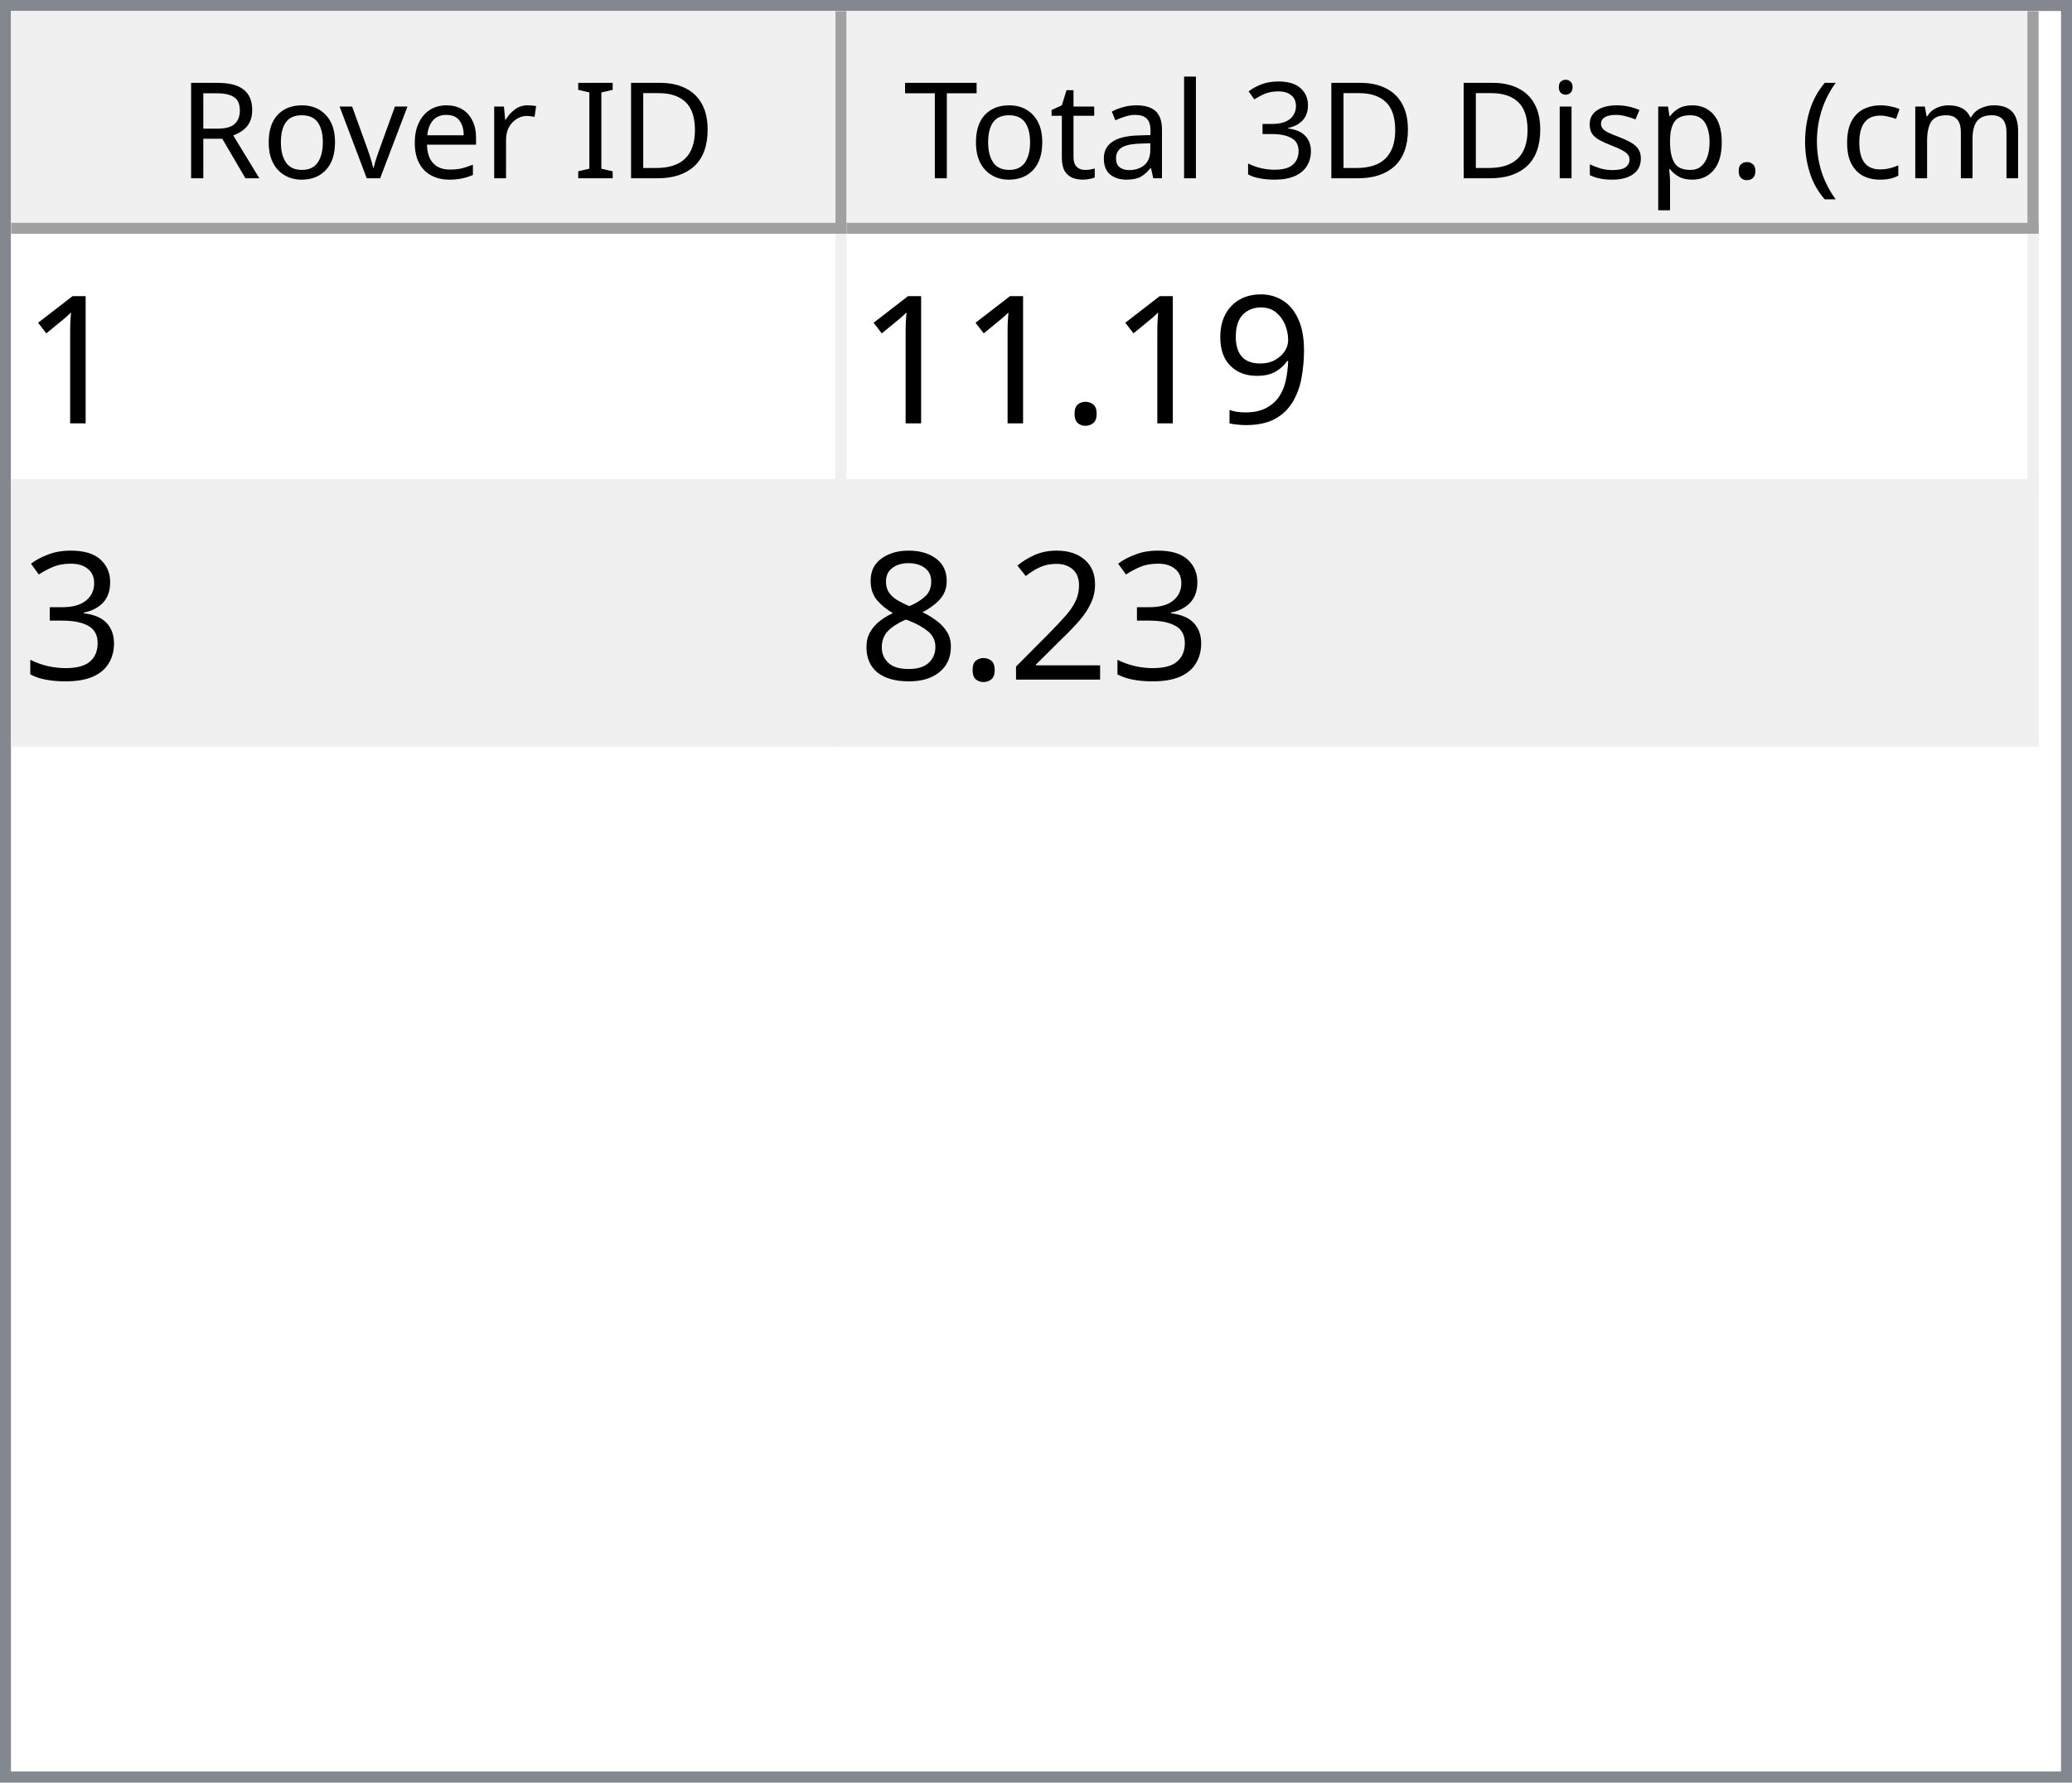
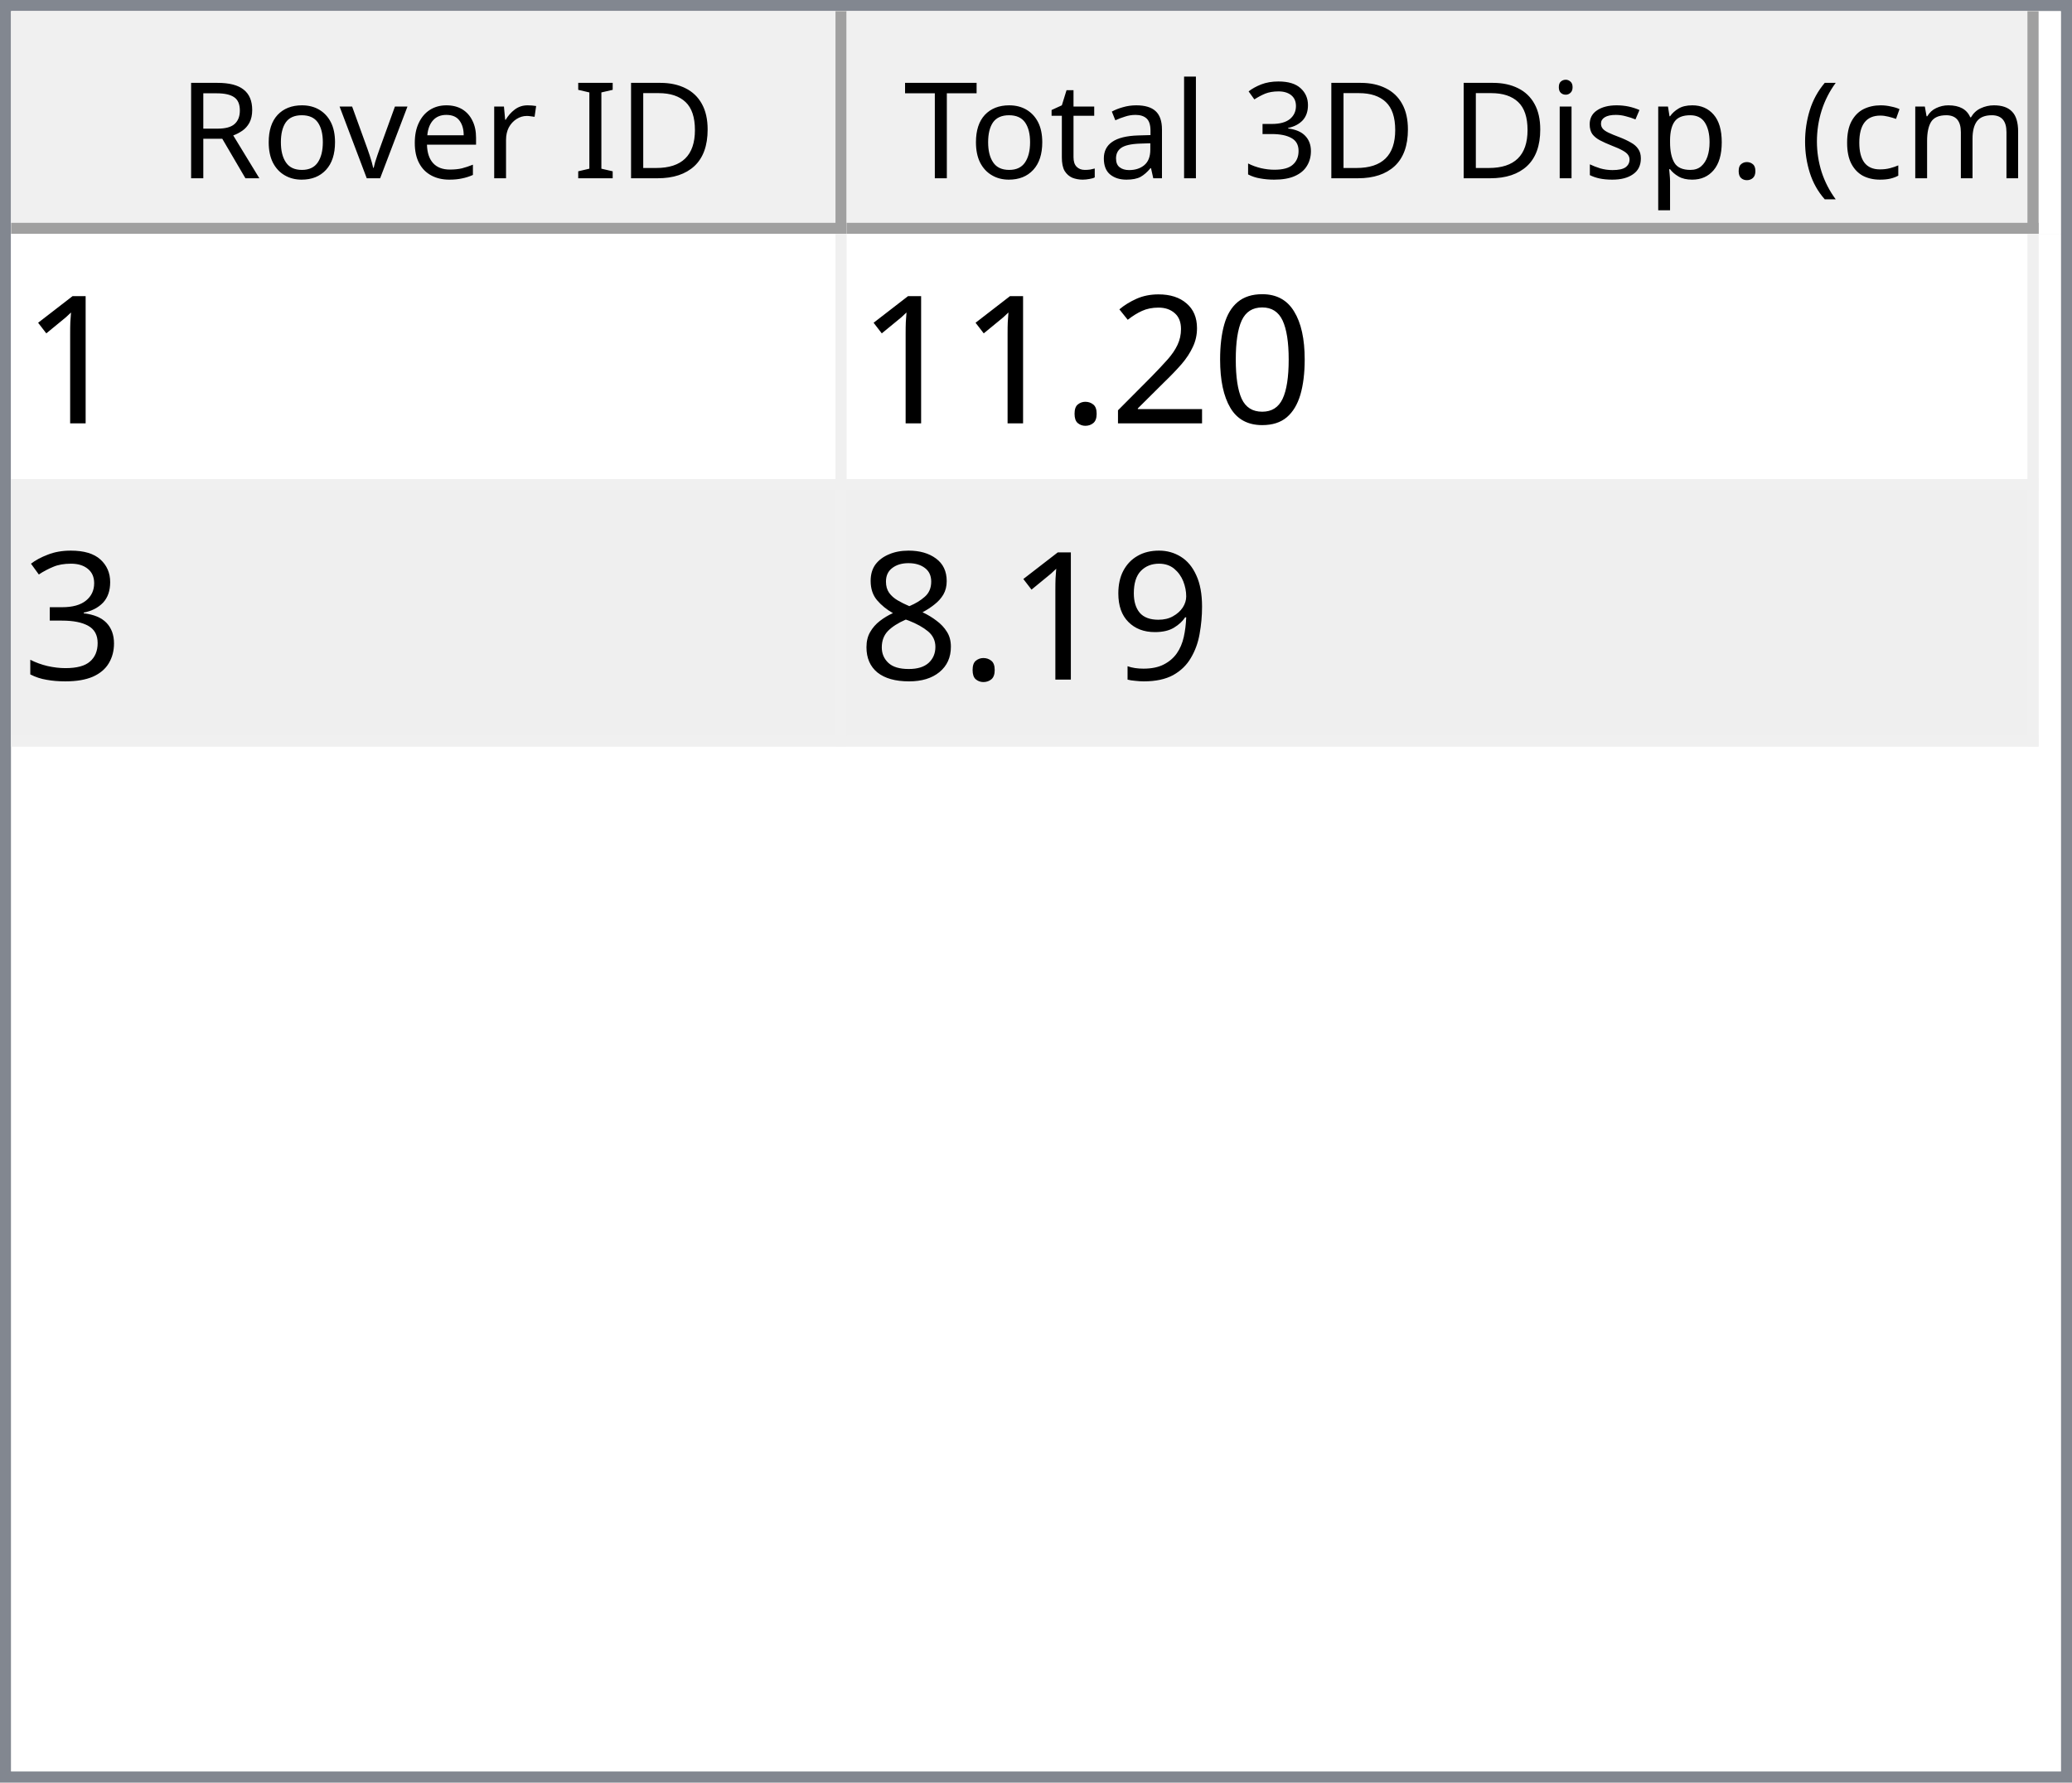
<svg xmlns="http://www.w3.org/2000/svg" style="fill-opacity:1; color-rendering:auto; color-interpolation:auto; text-rendering:auto; stroke:black; stroke-linecap:square; stroke-miterlimit:10; shape-rendering:auto; stroke-opacity:1; fill:black; stroke-dasharray:none; font-weight:normal; stroke-width:1; font-family:'Dialog'; font-style:normal; stroke-linejoin:miter; font-size:12px; stroke-dashoffset:0; image-rendering:auto;" width="186" height="160">
  <defs id="genericDefs" />
  <g>
    <defs id="defs1">
      <clipPath clipPathUnits="userSpaceOnUse" id="clipPath1">
        <path d="M0 0 L186 0 L186 160 L0 160 L0 0 Z" />
      </clipPath>
      <clipPath clipPathUnits="userSpaceOnUse" id="clipPath2">
        <path d="M0 0 L0 160 L186 160 L186 0 Z" />
      </clipPath>
      <clipPath clipPathUnits="userSpaceOnUse" id="clipPath3">
        <path d="M0 0 L0 20 L184 20 L184 0 Z" />
      </clipPath>
      <clipPath clipPathUnits="userSpaceOnUse" id="clipPath4">
        <path d="M0 0 L0 20 L75 20 L75 0 Z" />
      </clipPath>
      <clipPath clipPathUnits="userSpaceOnUse" id="clipPath5">
        <path d="M1 1 L1 19 L74 19 L74 1 Z" />
      </clipPath>
      <clipPath clipPathUnits="userSpaceOnUse" id="clipPath6">
        <path d="M0 0 L0 18 L73 18 L73 0 Z" />
      </clipPath>
      <clipPath clipPathUnits="userSpaceOnUse" id="clipPath7">
        <path d="M-0.5 -0.5 L-0.5 19.5 L74.5 19.5 L74.5 -0.5 Z" />
      </clipPath>
      <clipPath clipPathUnits="userSpaceOnUse" id="clipPath8">
        <path d="M0 0 L0 20 L107 20 L107 0 Z" />
      </clipPath>
      <clipPath clipPathUnits="userSpaceOnUse" id="clipPath9">
        <path d="M1 1 L1 19 L106 19 L106 1 Z" />
      </clipPath>
      <clipPath clipPathUnits="userSpaceOnUse" id="clipPath10">
        <path d="M0 0 L0 18 L105 18 L105 0 Z" />
      </clipPath>
      <clipPath clipPathUnits="userSpaceOnUse" id="clipPath11">
        <path d="M-0.5 -0.5 L-0.5 19.5 L106.5 19.5 L106.5 -0.5 Z" />
      </clipPath>
      <clipPath clipPathUnits="userSpaceOnUse" id="clipPath12">
        <path d="M0 0 L0 138 L184 138 L184 0 Z" />
      </clipPath>
      <clipPath clipPathUnits="userSpaceOnUse" id="clipPath13">
        <path d="M0 0 L0 46 L182 46 L182 0 Z" />
      </clipPath>
      <clipPath clipPathUnits="userSpaceOnUse" id="clipPath14">
        <path d="M-0.5 -0.5 L-0.5 45.5 L181.5 45.5 L181.5 -0.5 Z" />
      </clipPath>
      <clipPath clipPathUnits="userSpaceOnUse" id="clipPath15">
        <path d="M0 0 L0 22 L74 22 L74 0 Z" />
      </clipPath>
      <clipPath clipPathUnits="userSpaceOnUse" id="clipPath16">
        <path d="M0 0 L0 22 L106 22 L106 0 Z" />
      </clipPath>
      <font horiz-adv-x="64.551" id="font1">
        <font-face ascent="107.91" descent="25.098" units-per-em="100" style="font-style:normal; font-family:Segoe UI; font-weight:normal;" />
        <missing-glyph horiz-adv-x="64.551" d="M8.109 0 L8.109 68.266 L56.453 68.266 L56.453 0 L8.109 0 ZM15.328 7.234 L49.219 7.234 L49.219 61.031 L15.328 61.031 L15.328 7.234 Z" />
        <glyph unicode="D" horiz-adv-x="70.117" d="M9.188 0 L9.188 70.016 L28.516 70.016 Q65.531 70.016 65.531 35.891 Q65.531 19.672 55.25 9.836 Q44.969 0 27.734 0 L9.188 0 ZM17.391 62.594 L17.391 7.422 L27.828 7.422 Q41.609 7.422 49.273 14.797 Q56.938 22.172 56.938 35.688 Q56.938 62.594 28.328 62.594 L17.391 62.594 Z" />
        <glyph unicode="I" horiz-adv-x="26.611" d="M17.391 0 L9.188 0 L9.188 70.016 L17.391 70.016 L17.391 0 Z" />
        <glyph unicode=" " horiz-adv-x="27.393" d="" />
        <glyph unicode="r" horiz-adv-x="34.766" d="M34.188 41.891 Q32.078 43.5 28.125 43.5 Q23 43.5 19.555 38.672 Q16.109 33.844 16.109 25.484 L16.109 0 L8.109 0 L8.109 50 L16.109 50 L16.109 39.703 L16.312 39.703 Q18.016 44.969 21.531 47.922 Q25.047 50.875 29.391 50.875 Q32.516 50.875 34.188 50.203 L34.188 41.891 Z" />
        <glyph unicode="e" horiz-adv-x="52.295" d="M48.297 23 L12.984 23 Q13.188 14.656 17.484 10.109 Q21.781 5.562 29.297 5.562 Q37.75 5.562 44.828 11.141 L44.828 3.609 Q38.234 -1.172 27.391 -1.172 Q16.797 -1.172 10.742 5.641 Q4.688 12.453 4.688 24.812 Q4.688 36.469 11.305 43.82 Q17.922 51.172 27.734 51.172 Q37.547 51.172 42.922 44.828 Q48.297 38.484 48.297 27.203 L48.297 23 ZM40.094 29.781 Q40.047 36.719 36.75 40.578 Q33.453 44.438 27.594 44.438 Q21.922 44.438 17.969 40.383 Q14.016 36.328 13.094 29.781 L40.094 29.781 Z" />
        <glyph unicode="v" horiz-adv-x="47.9" d="M47.406 50 L27.484 0 L19.625 0 L0.688 50 L9.469 50 L22.172 13.672 Q23.578 9.672 23.922 6.688 L24.125 6.688 Q24.609 10.453 25.688 13.484 L38.969 50 L47.406 50 Z" />
        <glyph unicode="o" horiz-adv-x="58.594" d="M29 -1.172 Q17.922 -1.172 11.305 5.836 Q4.688 12.844 4.688 24.422 Q4.688 37.016 11.57 44.094 Q18.453 51.172 30.172 51.172 Q41.359 51.172 47.633 44.289 Q53.906 37.406 53.906 25.203 Q53.906 13.234 47.141 6.031 Q40.375 -1.172 29 -1.172 ZM29.594 44.438 Q21.875 44.438 17.383 39.188 Q12.891 33.938 12.891 24.703 Q12.891 15.828 17.43 10.695 Q21.969 5.562 29.594 5.562 Q37.359 5.562 41.531 10.594 Q45.703 15.625 45.703 24.906 Q45.703 34.281 41.531 39.359 Q37.359 44.438 29.594 44.438 Z" />
        <glyph unicode="R" horiz-adv-x="59.814" d="M59.375 0 L49.609 0 L37.891 19.625 Q36.281 22.359 34.766 24.289 Q33.25 26.219 31.664 27.438 Q30.078 28.656 28.25 29.219 Q26.422 29.781 24.125 29.781 L17.391 29.781 L17.391 0 L9.188 0 L9.188 70.016 L30.078 70.016 Q34.672 70.016 38.555 68.867 Q42.438 67.719 45.289 65.375 Q48.141 63.031 49.758 59.547 Q51.375 56.062 51.375 51.375 Q51.375 47.703 50.273 44.656 Q49.172 41.609 47.148 39.211 Q45.125 36.812 42.266 35.133 Q39.406 33.453 35.844 32.516 L35.844 32.328 Q37.594 31.547 38.891 30.547 Q40.188 29.547 41.359 28.18 Q42.531 26.812 43.68 25.078 Q44.828 23.344 46.234 21.047 L59.375 0 ZM17.391 62.594 L17.391 37.203 L28.516 37.203 Q31.594 37.203 34.203 38.133 Q36.812 39.062 38.719 40.797 Q40.625 42.531 41.703 45.047 Q42.781 47.562 42.781 50.688 Q42.781 56.297 39.141 59.445 Q35.5 62.594 28.609 62.594 L17.391 62.594 Z" />
        <glyph unicode=")" horiz-adv-x="30.176" d="M8.297 -15.922 L1.172 -15.922 Q16.406 2.344 16.406 26.812 Q16.406 51.469 1.078 70.016 L8.297 70.016 Q23.531 52.156 23.531 26.703 Q23.531 1.375 8.297 -15.922 Z" />
        <glyph unicode="m" horiz-adv-x="86.133" d="M79.109 0 L71.094 0 L71.094 28.719 Q71.094 37.016 68.531 40.727 Q65.969 44.438 59.906 44.438 Q54.781 44.438 51.195 39.75 Q47.609 35.062 47.609 28.516 L47.609 0 L39.594 0 L39.594 29.688 Q39.594 44.438 28.219 44.438 Q22.953 44.438 19.531 40.016 Q16.109 35.594 16.109 28.516 L16.109 0 L8.109 0 L8.109 50 L16.109 50 L16.109 42.094 L16.312 42.094 Q21.625 51.172 31.844 51.172 Q36.969 51.172 40.773 48.312 Q44.578 45.453 46 40.828 Q51.562 51.172 62.594 51.172 Q79.109 51.172 79.109 30.812 L79.109 0 Z" />
        <glyph unicode="c" horiz-adv-x="46.191" d="M42.188 2.297 Q36.422 -1.172 28.516 -1.172 Q17.828 -1.172 11.258 5.789 Q4.688 12.75 4.688 23.828 Q4.688 36.188 11.766 43.68 Q18.844 51.172 30.672 51.172 Q37.25 51.172 42.281 48.734 L42.281 40.531 Q36.719 44.438 30.375 44.438 Q22.703 44.438 17.797 38.945 Q12.891 33.453 12.891 24.516 Q12.891 15.719 17.508 10.641 Q22.125 5.562 29.891 5.562 Q36.422 5.562 42.188 9.906 L42.188 2.297 Z" />
        <glyph unicode="(" horiz-adv-x="30.176" d="M29.109 -15.922 L21.969 -15.922 Q6.844 1.375 6.844 26.703 Q6.844 52.156 21.969 70.016 L29.203 70.016 Q13.875 51.469 13.875 26.812 Q13.875 2.344 29.109 -15.922 Z" />
        <glyph unicode="." horiz-adv-x="21.68" d="M10.891 -1.078 Q8.641 -1.078 7.055 0.539 Q5.469 2.156 5.469 4.391 Q5.469 6.641 7.055 8.273 Q8.641 9.906 10.891 9.906 Q13.188 9.906 14.797 8.273 Q16.406 6.641 16.406 4.391 Q16.406 2.156 14.797 0.539 Q13.188 -1.078 10.891 -1.078 Z" />
        <glyph unicode="p" horiz-adv-x="58.789" d="M16.312 7.234 L16.109 7.234 L16.109 -23 L8.109 -23 L8.109 50 L16.109 50 L16.109 41.219 L16.312 41.219 Q22.219 51.172 33.594 51.172 Q43.266 51.172 48.688 44.461 Q54.109 37.75 54.109 26.469 Q54.109 13.922 48 6.375 Q41.891 -1.172 31.297 -1.172 Q21.578 -1.172 16.312 7.234 ZM16.109 27.391 L16.109 20.406 Q16.109 14.203 20.141 9.883 Q24.172 5.562 30.375 5.562 Q37.641 5.562 41.773 11.133 Q45.906 16.703 45.906 26.609 Q45.906 34.969 42.047 39.703 Q38.188 44.438 31.594 44.438 Q24.609 44.438 20.359 39.578 Q16.109 34.719 16.109 27.391 Z" />
        <glyph unicode="s" horiz-adv-x="42.432" d="M5.078 1.812 L5.078 10.406 Q11.625 5.562 19.484 5.562 Q30.031 5.562 30.031 12.594 Q30.031 14.594 29.125 15.992 Q28.219 17.391 26.68 18.461 Q25.141 19.531 23.07 20.383 Q21 21.234 18.609 22.172 Q15.281 23.484 12.766 24.828 Q10.25 26.172 8.57 27.859 Q6.891 29.547 6.031 31.695 Q5.172 33.844 5.172 36.719 Q5.172 40.234 6.789 42.945 Q8.406 45.656 11.086 47.484 Q13.766 49.312 17.211 50.242 Q20.656 51.172 24.312 51.172 Q30.812 51.172 35.938 48.922 L35.938 40.828 Q30.422 44.438 23.25 44.438 Q21 44.438 19.195 43.922 Q17.391 43.406 16.094 42.477 Q14.797 41.547 14.086 40.258 Q13.375 38.969 13.375 37.406 Q13.375 35.453 14.086 34.133 Q14.797 32.812 16.164 31.789 Q17.531 30.766 19.484 29.938 Q21.438 29.109 23.922 28.125 Q27.25 26.859 29.883 25.516 Q32.516 24.172 34.375 22.484 Q36.234 20.797 37.234 18.602 Q38.234 16.406 38.234 13.375 Q38.234 9.672 36.602 6.938 Q34.969 4.203 32.234 2.398 Q29.5 0.594 25.93 -0.289 Q22.359 -1.172 18.453 -1.172 Q10.75 -1.172 5.078 1.812 Z" />
        <glyph unicode="i" horiz-adv-x="24.219" d="M12.203 62.703 Q10.062 62.703 8.547 64.164 Q7.031 65.625 7.031 67.875 Q7.031 70.125 8.547 71.609 Q10.062 73.094 12.203 73.094 Q14.406 73.094 15.945 71.609 Q17.484 70.125 17.484 67.875 Q17.484 65.719 15.945 64.211 Q14.406 62.703 12.203 62.703 ZM16.109 0 L8.109 0 L8.109 50 L16.109 50 L16.109 0 Z" />
        <glyph unicode="3" horiz-adv-x="53.906" d="M46.531 19.828 Q46.531 15.094 44.75 11.211 Q42.969 7.328 39.719 4.57 Q36.469 1.812 31.93 0.297 Q27.391 -1.219 21.922 -1.219 Q11.922 -1.219 6 2.594 L6 11.188 Q13.094 5.609 22.219 5.609 Q25.875 5.609 28.828 6.539 Q31.781 7.469 33.906 9.227 Q36.031 10.984 37.18 13.477 Q38.328 15.969 38.328 19.094 Q38.328 32.812 18.797 32.812 L12.984 32.812 L12.984 39.594 L18.5 39.594 Q35.797 39.594 35.797 52.484 Q35.797 64.406 22.609 64.406 Q15.188 64.406 8.688 59.422 L8.688 67.188 Q15.375 71.188 24.609 71.188 Q29 71.188 32.57 69.969 Q36.141 68.75 38.68 66.555 Q41.219 64.359 42.609 61.281 Q44 58.203 44 54.5 Q44 40.672 30.031 36.719 L30.031 36.531 Q33.594 36.141 36.625 34.797 Q39.656 33.453 41.852 31.305 Q44.047 29.156 45.289 26.25 Q46.531 23.344 46.531 19.828 Z" />
        <glyph unicode="l" horiz-adv-x="24.219" d="M16.109 0 L8.109 0 L8.109 74.031 L16.109 74.031 L16.109 0 Z" />
        <glyph unicode="a" horiz-adv-x="50.879" d="M43.891 0 L35.891 0 L35.891 7.812 L35.688 7.812 Q30.469 -1.172 20.312 -1.172 Q12.844 -1.172 8.617 2.781 Q4.391 6.734 4.391 13.281 Q4.391 27.297 20.906 29.594 L35.891 31.688 Q35.891 44.438 25.594 44.438 Q16.547 44.438 9.281 38.281 L9.281 46.484 Q16.656 51.172 26.266 51.172 Q43.891 51.172 43.891 32.516 L43.891 0 ZM35.891 25.297 L23.828 23.641 Q18.266 22.859 15.43 20.875 Q12.594 18.891 12.594 13.875 Q12.594 10.203 15.211 7.883 Q17.828 5.562 22.172 5.562 Q28.125 5.562 32.008 9.742 Q35.891 13.922 35.891 20.312 L35.891 25.297 Z" />
        <glyph unicode="t" horiz-adv-x="33.887" d="M31.297 0.484 Q28.469 -1.078 23.828 -1.078 Q10.688 -1.078 10.688 13.578 L10.688 43.172 L2.094 43.172 L2.094 50 L10.688 50 L10.688 62.203 L18.703 64.797 L18.703 50 L31.297 50 L31.297 43.172 L18.703 43.172 L18.703 14.984 Q18.703 9.969 20.414 7.82 Q22.125 5.672 26.078 5.672 Q29.109 5.672 31.297 7.328 L31.297 0.484 Z" />
        <glyph unicode="T" horiz-adv-x="52.393" d="M50.594 62.594 L30.375 62.594 L30.375 0 L22.172 0 L22.172 62.594 L2 62.594 L2 70.016 L50.594 70.016 L50.594 62.594 Z" />
      </font>
      <font horiz-adv-x="75.0" id="font2">
        <font-face ascent="100.537" descent="21.973" units-per-em="100" style="font-style:normal; font-family:sans-serif; font-weight:normal;" />
        <missing-glyph horiz-adv-x="75.0" d="M12.5 0 L12.5 62.5 L62.5 62.5 L62.5 0 L12.5 0 ZM14.062 1.562 L60.938 1.562 L60.938 60.938 L14.062 60.938 L14.062 1.562 Z" />
        <glyph unicode="1" horiz-adv-x="55.615" d="M37.25 0 L28.469 0 L28.469 56 Q25.297 52.984 20.141 49.953 Q14.984 46.922 10.891 45.406 L10.891 53.906 Q18.266 57.375 23.781 62.305 Q29.297 67.234 31.594 71.875 L37.25 71.875 L37.25 0 Z" />
-         <glyph unicode="9" horiz-adv-x="55.615" d="M5.469 16.547 L13.922 17.328 Q14.984 11.375 18.016 8.688 Q21.047 6 25.781 6 Q29.828 6 32.883 7.859 Q35.938 9.719 37.891 12.82 Q39.844 15.922 41.164 21.195 Q42.484 26.469 42.484 31.938 Q42.484 32.516 42.438 33.688 Q39.797 29.5 35.234 26.883 Q30.672 24.266 25.344 24.266 Q16.453 24.266 10.305 30.711 Q4.156 37.156 4.156 47.703 Q4.156 58.594 10.578 65.234 Q17 71.875 26.656 71.875 Q33.641 71.875 39.43 68.117 Q45.219 64.359 48.219 57.398 Q51.219 50.438 51.219 37.25 Q51.219 23.531 48.242 15.406 Q45.266 7.281 39.383 3.031 Q33.5 -1.219 25.594 -1.219 Q17.188 -1.219 11.867 3.445 Q6.547 8.109 5.469 16.547 ZM41.453 48.141 Q41.453 55.719 37.43 60.156 Q33.406 64.594 27.734 64.594 Q21.875 64.594 17.531 59.812 Q13.188 55.031 13.188 47.406 Q13.188 40.578 17.312 36.305 Q21.438 32.031 27.484 32.031 Q33.594 32.031 37.523 36.305 Q41.453 40.578 41.453 48.141 Z" />
+         <glyph unicode="0" horiz-adv-x="55.615" d="M4.156 35.297 Q4.156 48 6.766 55.742 Q9.375 63.484 14.523 67.68 Q19.672 71.875 27.484 71.875 Q33.25 71.875 37.594 69.555 Q41.938 67.234 44.773 62.867 Q47.609 58.5 49.219 52.227 Q50.828 45.953 50.828 35.297 Q50.828 22.703 48.242 14.969 Q45.656 7.234 40.508 3.008 Q35.359 -1.219 27.484 -1.219 Q17.141 -1.219 11.234 6.203 Q4.156 15.141 4.156 35.297 ZM13.188 35.297 Q13.188 17.672 17.312 11.836 Q21.438 6 27.484 6 Q33.547 6 37.672 11.859 Q41.797 17.719 41.797 35.297 Q41.797 52.984 37.672 58.789 Q33.547 64.594 27.391 64.594 Q21.344 64.594 17.719 59.469 Q13.188 52.938 13.188 35.297 Z" />
+         <glyph unicode="2" horiz-adv-x="55.615" d="M50.344 8.453 L50.344 0 L3.031 0 Q2.938 3.172 4.047 6.109 Q5.859 10.938 9.836 15.625 Q13.812 20.312 21.344 26.469 Q33.016 36.031 37.117 41.625 Q41.219 47.219 41.219 52.203 Q41.219 57.422 37.477 61.008 Q33.734 64.594 27.734 64.594 Q21.391 64.594 17.578 60.789 Q13.766 56.984 13.719 50.25 L4.688 51.172 Q5.609 61.281 11.664 66.578 Q17.719 71.875 27.938 71.875 Q38.234 71.875 44.242 66.164 Q50.25 60.453 50.25 52 Q50.25 47.703 48.492 43.555 Q46.734 39.406 42.656 34.812 Q38.578 30.219 29.109 22.219 Q21.188 15.578 18.945 13.211 Q16.703 10.844 15.234 8.453 L50.344 8.453 Z" />
        <glyph unicode="." horiz-adv-x="27.783" d="M9.078 0 L9.078 10.016 L19.094 10.016 L19.094 0 L9.078 0 Z" />
        <glyph unicode="3" horiz-adv-x="55.615" d="M4.203 18.891 L12.984 20.062 Q14.5 12.594 18.141 9.297 Q21.781 6 27 6 Q33.203 6 37.477 10.297 Q41.75 14.594 41.75 20.953 Q41.75 27 37.797 30.93 Q33.844 34.859 27.734 34.859 Q25.25 34.859 21.531 33.891 L22.516 41.609 Q23.391 41.5 23.922 41.5 Q29.547 41.5 34.039 44.43 Q38.531 47.359 38.531 53.469 Q38.531 58.297 35.258 61.477 Q31.984 64.656 26.812 64.656 Q21.688 64.656 18.266 61.43 Q14.844 58.203 13.875 51.766 L5.078 53.328 Q6.688 62.156 12.398 67.016 Q18.109 71.875 26.609 71.875 Q32.469 71.875 37.398 69.359 Q42.328 66.844 44.945 62.5 Q47.562 58.156 47.562 53.266 Q47.562 48.641 45.07 44.828 Q42.578 41.016 37.703 38.766 Q44.047 37.312 47.562 32.695 Q51.078 28.078 51.078 21.141 Q51.078 11.766 44.242 5.25 Q37.406 -1.266 26.953 -1.266 Q17.531 -1.266 11.305 4.352 Q5.078 9.969 4.203 18.891 Z" />
-         <glyph unicode="2" horiz-adv-x="55.615" d="M50.344 8.453 L50.344 0 L3.031 0 Q2.938 3.172 4.047 6.109 Q5.859 10.938 9.836 15.625 Q13.812 20.312 21.344 26.469 Q33.016 36.031 37.117 41.625 Q41.219 47.219 41.219 52.203 Q41.219 57.422 37.477 61.008 Q33.734 64.594 27.734 64.594 Q21.391 64.594 17.578 60.789 Q13.766 56.984 13.719 50.25 L4.688 51.172 Q5.609 61.281 11.664 66.578 Q17.719 71.875 27.938 71.875 Q38.234 71.875 44.242 66.164 Q50.25 60.453 50.25 52 Q50.25 47.703 48.492 43.555 Q46.734 39.406 42.656 34.812 Q38.578 30.219 29.109 22.219 Q21.188 15.578 18.945 13.211 Q16.703 10.844 15.234 8.453 L50.344 8.453 Z" />
+         <glyph unicode="9" horiz-adv-x="55.615" d="M5.469 16.547 L13.922 17.328 Q14.984 11.375 18.016 8.688 Q21.047 6 25.781 6 Q29.828 6 32.883 7.859 Q35.938 9.719 37.891 12.82 Q39.844 15.922 41.164 21.195 Q42.484 26.469 42.484 31.938 Q42.484 32.516 42.438 33.688 Q39.797 29.5 35.234 26.883 Q30.672 24.266 25.344 24.266 Q16.453 24.266 10.305 30.711 Q4.156 37.156 4.156 47.703 Q4.156 58.594 10.578 65.234 Q17 71.875 26.656 71.875 Q33.641 71.875 39.43 68.117 Q45.219 64.359 48.219 57.398 Q51.219 50.438 51.219 37.25 Q51.219 23.531 48.242 15.406 Q45.266 7.281 39.383 3.031 Q33.5 -1.219 25.594 -1.219 Q17.188 -1.219 11.867 3.445 Q6.547 8.109 5.469 16.547 ZM41.453 48.141 Q41.453 55.719 37.43 60.156 Q33.406 64.594 27.734 64.594 Q21.875 64.594 17.531 59.812 Q13.188 55.031 13.188 47.406 Q13.188 40.578 17.312 36.305 Q21.438 32.031 27.484 32.031 Q33.594 32.031 37.523 36.305 Q41.453 40.578 41.453 48.141 Z" />
        <glyph unicode="8" horiz-adv-x="55.615" d="M17.672 38.812 Q12.203 40.828 9.57 44.539 Q6.938 48.25 6.938 53.422 Q6.938 61.234 12.555 66.555 Q18.172 71.875 27.484 71.875 Q36.859 71.875 42.578 66.43 Q48.297 60.984 48.297 53.172 Q48.297 48.188 45.68 44.508 Q43.062 40.828 37.75 38.812 Q44.344 36.672 47.781 31.883 Q51.219 27.094 51.219 20.453 Q51.219 11.281 44.727 5.031 Q38.234 -1.219 27.641 -1.219 Q17.047 -1.219 10.547 5.055 Q4.047 11.328 4.047 20.703 Q4.047 27.688 7.594 32.398 Q11.141 37.109 17.672 38.812 ZM15.922 53.719 Q15.922 48.641 19.195 45.414 Q22.469 42.188 27.688 42.188 Q32.766 42.188 36.016 45.383 Q39.266 48.578 39.266 53.219 Q39.266 58.062 35.914 61.359 Q32.562 64.656 27.594 64.656 Q22.562 64.656 19.242 61.43 Q15.922 58.203 15.922 53.719 ZM13.094 20.656 Q13.094 16.891 14.875 13.375 Q16.656 9.859 20.172 7.93 Q23.688 6 27.734 6 Q34.031 6 38.133 10.055 Q42.234 14.109 42.234 20.359 Q42.234 26.703 38.016 30.859 Q33.797 35.016 27.438 35.016 Q21.234 35.016 17.164 30.914 Q13.094 26.812 13.094 20.656 Z" />
      </font>
    </defs>
    <g style="fill:white; stroke:white;">
      <rect x="0" y="0" width="186" style="clip-path:url(#clipPath1); stroke:none;" height="160" />
    </g>
    <g style="fill:white; text-rendering:optimizeSpeed; color-rendering:optimizeSpeed; image-rendering:optimizeSpeed; shape-rendering:crispEdges; stroke:white; color-interpolation:sRGB;">
      <rect x="0" width="186" height="160" y="0" style="stroke:none;" />
      <path style="stroke:none;" d="M0 160 L186 160 L186 0 L0 0 Z" />
    </g>
    <g style="fill:rgb(240,240,240); font-family:'Segoe UI'; stroke:rgb(240,240,240);">
      <rect x="0" y="0" width="186" style="clip-path:url(#clipPath2); stroke:none;" height="160" />
    </g>
    <g style="fill:rgb(130,135,144); font-family:'Segoe UI'; stroke:rgb(130,135,144);">
      <path d="M0 0 L186 0 L186 160 L0 160 L0 0 ZM1 1 L185 1 L185 159 L1 159 L1 1 Z" style="fill-rule:evenodd; clip-path:url(#clipPath2); stroke:none;" />
    </g>
    <g style="fill:white; font-family:'Segoe UI'; stroke:white;" transform="translate(1,1)">
      <rect x="0" y="0" width="184" style="clip-path:url(#clipPath3); stroke:none;" height="20" />
    </g>
    <g style="fill:rgb(240,240,240); font-family:'Segoe UI'; stroke:rgb(240,240,240);" transform="translate(1,1)">
      <rect x="0" y="0" width="75" style="clip-path:url(#clipPath4); stroke:none;" height="20" />
    </g>
    <g style="font-family:'Segoe UI';" transform="translate(2,2)">
      <text x="14" xml:space="preserve" y="14" style="clip-path:url(#clipPath6); stroke:none;">Rover ID</text>
    </g>
    <g style="fill:rgb(160,160,160); font-family:'Segoe UI'; stroke:rgb(160,160,160); stroke-linejoin:bevel;" transform="translate(1.5,1.5)">
      <line x1="74" x2="74" y1="0" style="fill:none; clip-path:url(#clipPath7);" y2="19" />
    </g>
    <g style="fill:rgb(160,160,160); font-family:'Segoe UI'; stroke:rgb(160,160,160); stroke-linejoin:bevel;" transform="matrix(1,0,0,1,1,1) translate(0.5,0.5)">
      <line x1="0" x2="74" y1="19" style="fill:none; clip-path:url(#clipPath7);" y2="19" />
    </g>
    <g style="fill:rgb(240,240,240); font-family:'Segoe UI'; stroke:rgb(240,240,240);" transform="translate(76,1)">
      <rect x="0" y="0" width="107" style="clip-path:url(#clipPath8); stroke:none;" height="20" />
    </g>
    <g style="font-family:'Segoe UI';" transform="translate(77,2)">
      <text x="1" xml:space="preserve" y="14" style="clip-path:url(#clipPath10); stroke:none;"> Total 3D Disp. (cm)</text>
    </g>
    <g style="fill:rgb(160,160,160); font-family:'Segoe UI'; stroke:rgb(160,160,160); stroke-linejoin:bevel;" transform="translate(76.5,1.5)">
      <line x1="106" x2="106" y1="0" style="fill:none; clip-path:url(#clipPath11);" y2="19" />
    </g>
    <g style="fill:rgb(160,160,160); font-family:'Segoe UI'; stroke:rgb(160,160,160); stroke-linejoin:bevel;" transform="matrix(1,0,0,1,76,1) translate(0.5,0.5)">
      <line x1="0" x2="106" y1="19" style="fill:none; clip-path:url(#clipPath11);" y2="19" />
    </g>
    <g style="fill:white; font-family:'Segoe UI'; stroke:white;" transform="translate(1,21)">
      <rect x="0" y="0" width="184" style="clip-path:url(#clipPath12); stroke:none;" height="138" />
    </g>
    <g style="fill:rgb(240,240,240); font-size:16px; font-family:sans-serif; stroke:rgb(240,240,240);" transform="translate(1,21)">
      <rect x="0" y="0" width="182" style="clip-path:url(#clipPath13); stroke:none;" height="46" />
      <line transform="translate(0.5,0.5)" x1="0" x2="181" y1="22" style="clip-path:url(#clipPath14); fill:none; stroke-linejoin:bevel;" y2="22" />
    </g>
    <g transform="matrix(1,0,0,1,1,21) translate(0.5,0.5)" style="fill:rgb(240,240,240); font-size:16px; font-family:sans-serif; stroke:rgb(240,240,240); stroke-linejoin:bevel;">
      <line x1="0" x2="181" y1="45" style="fill:none; clip-path:url(#clipPath14);" y2="45" />
    </g>
    <g transform="matrix(1,0,0,1,1,21) translate(0.5,0.5)" style="fill:rgb(240,240,240); font-size:16px; font-family:sans-serif; stroke:rgb(240,240,240); stroke-linejoin:bevel;">
      <line x1="74" x2="74" y1="0" style="fill:none; clip-path:url(#clipPath14);" y2="45" />
    </g>
    <g transform="matrix(1,0,0,1,1,21) translate(0.5,0.5)" style="fill:rgb(240,240,240); font-size:16px; font-family:sans-serif; stroke:rgb(240,240,240); stroke-linejoin:bevel;">
      <line x1="181" x2="181" y1="0" style="fill:none; clip-path:url(#clipPath14);" y2="45" />
    </g>
    <g style="fill:white; font-size:16px; font-family:sans-serif; stroke:white;" transform="matrix(1,0,0,1,1,21)">
      <rect x="0" y="0" width="74" style="clip-path:url(#clipPath15); stroke:none;" height="22" />
      <text x="1" y="17" style="fill:black; clip-path:url(#clipPath15); stroke:none;" xml:space="preserve">1</text>
    </g>
    <g style="fill:white; font-size:16px; font-family:sans-serif; stroke:white;" transform="matrix(1,0,0,1,1,21) translate(75,0)">
      <rect x="0" y="0" width="106" style="clip-path:url(#clipPath16); stroke:none;" height="22" />
-       <text x="1" y="17" style="fill:black; clip-path:url(#clipPath16); stroke:none;" xml:space="preserve">11.19</text>
+       <text x="1" y="17" style="fill:black; clip-path:url(#clipPath16); stroke:none;" xml:space="preserve">11.20</text>
    </g>
    <g style="fill:rgb(239,239,239); font-size:16px; font-family:sans-serif; stroke:rgb(239,239,239);" transform="matrix(1,0,0,1,1,21) translate(0,23)">
      <rect x="0" y="0" width="74" style="clip-path:url(#clipPath15); stroke:none;" height="22" />
      <text x="1" y="17" style="fill:black; clip-path:url(#clipPath15); stroke:none;" xml:space="preserve">3</text>
    </g>
    <g style="fill:rgb(239,239,239); font-size:16px; font-family:sans-serif; stroke:rgb(239,239,239);" transform="matrix(1,0,0,1,1,21) translate(75,23)">
      <rect x="0" y="0" width="106" style="clip-path:url(#clipPath16); stroke:none;" height="22" />
-       <text x="1" y="17" style="fill:black; clip-path:url(#clipPath16); stroke:none;" xml:space="preserve">8.23</text>
+       <text x="1" y="17" style="fill:black; clip-path:url(#clipPath16); stroke:none;" xml:space="preserve">8.19</text>
    </g>
  </g>
</svg>
